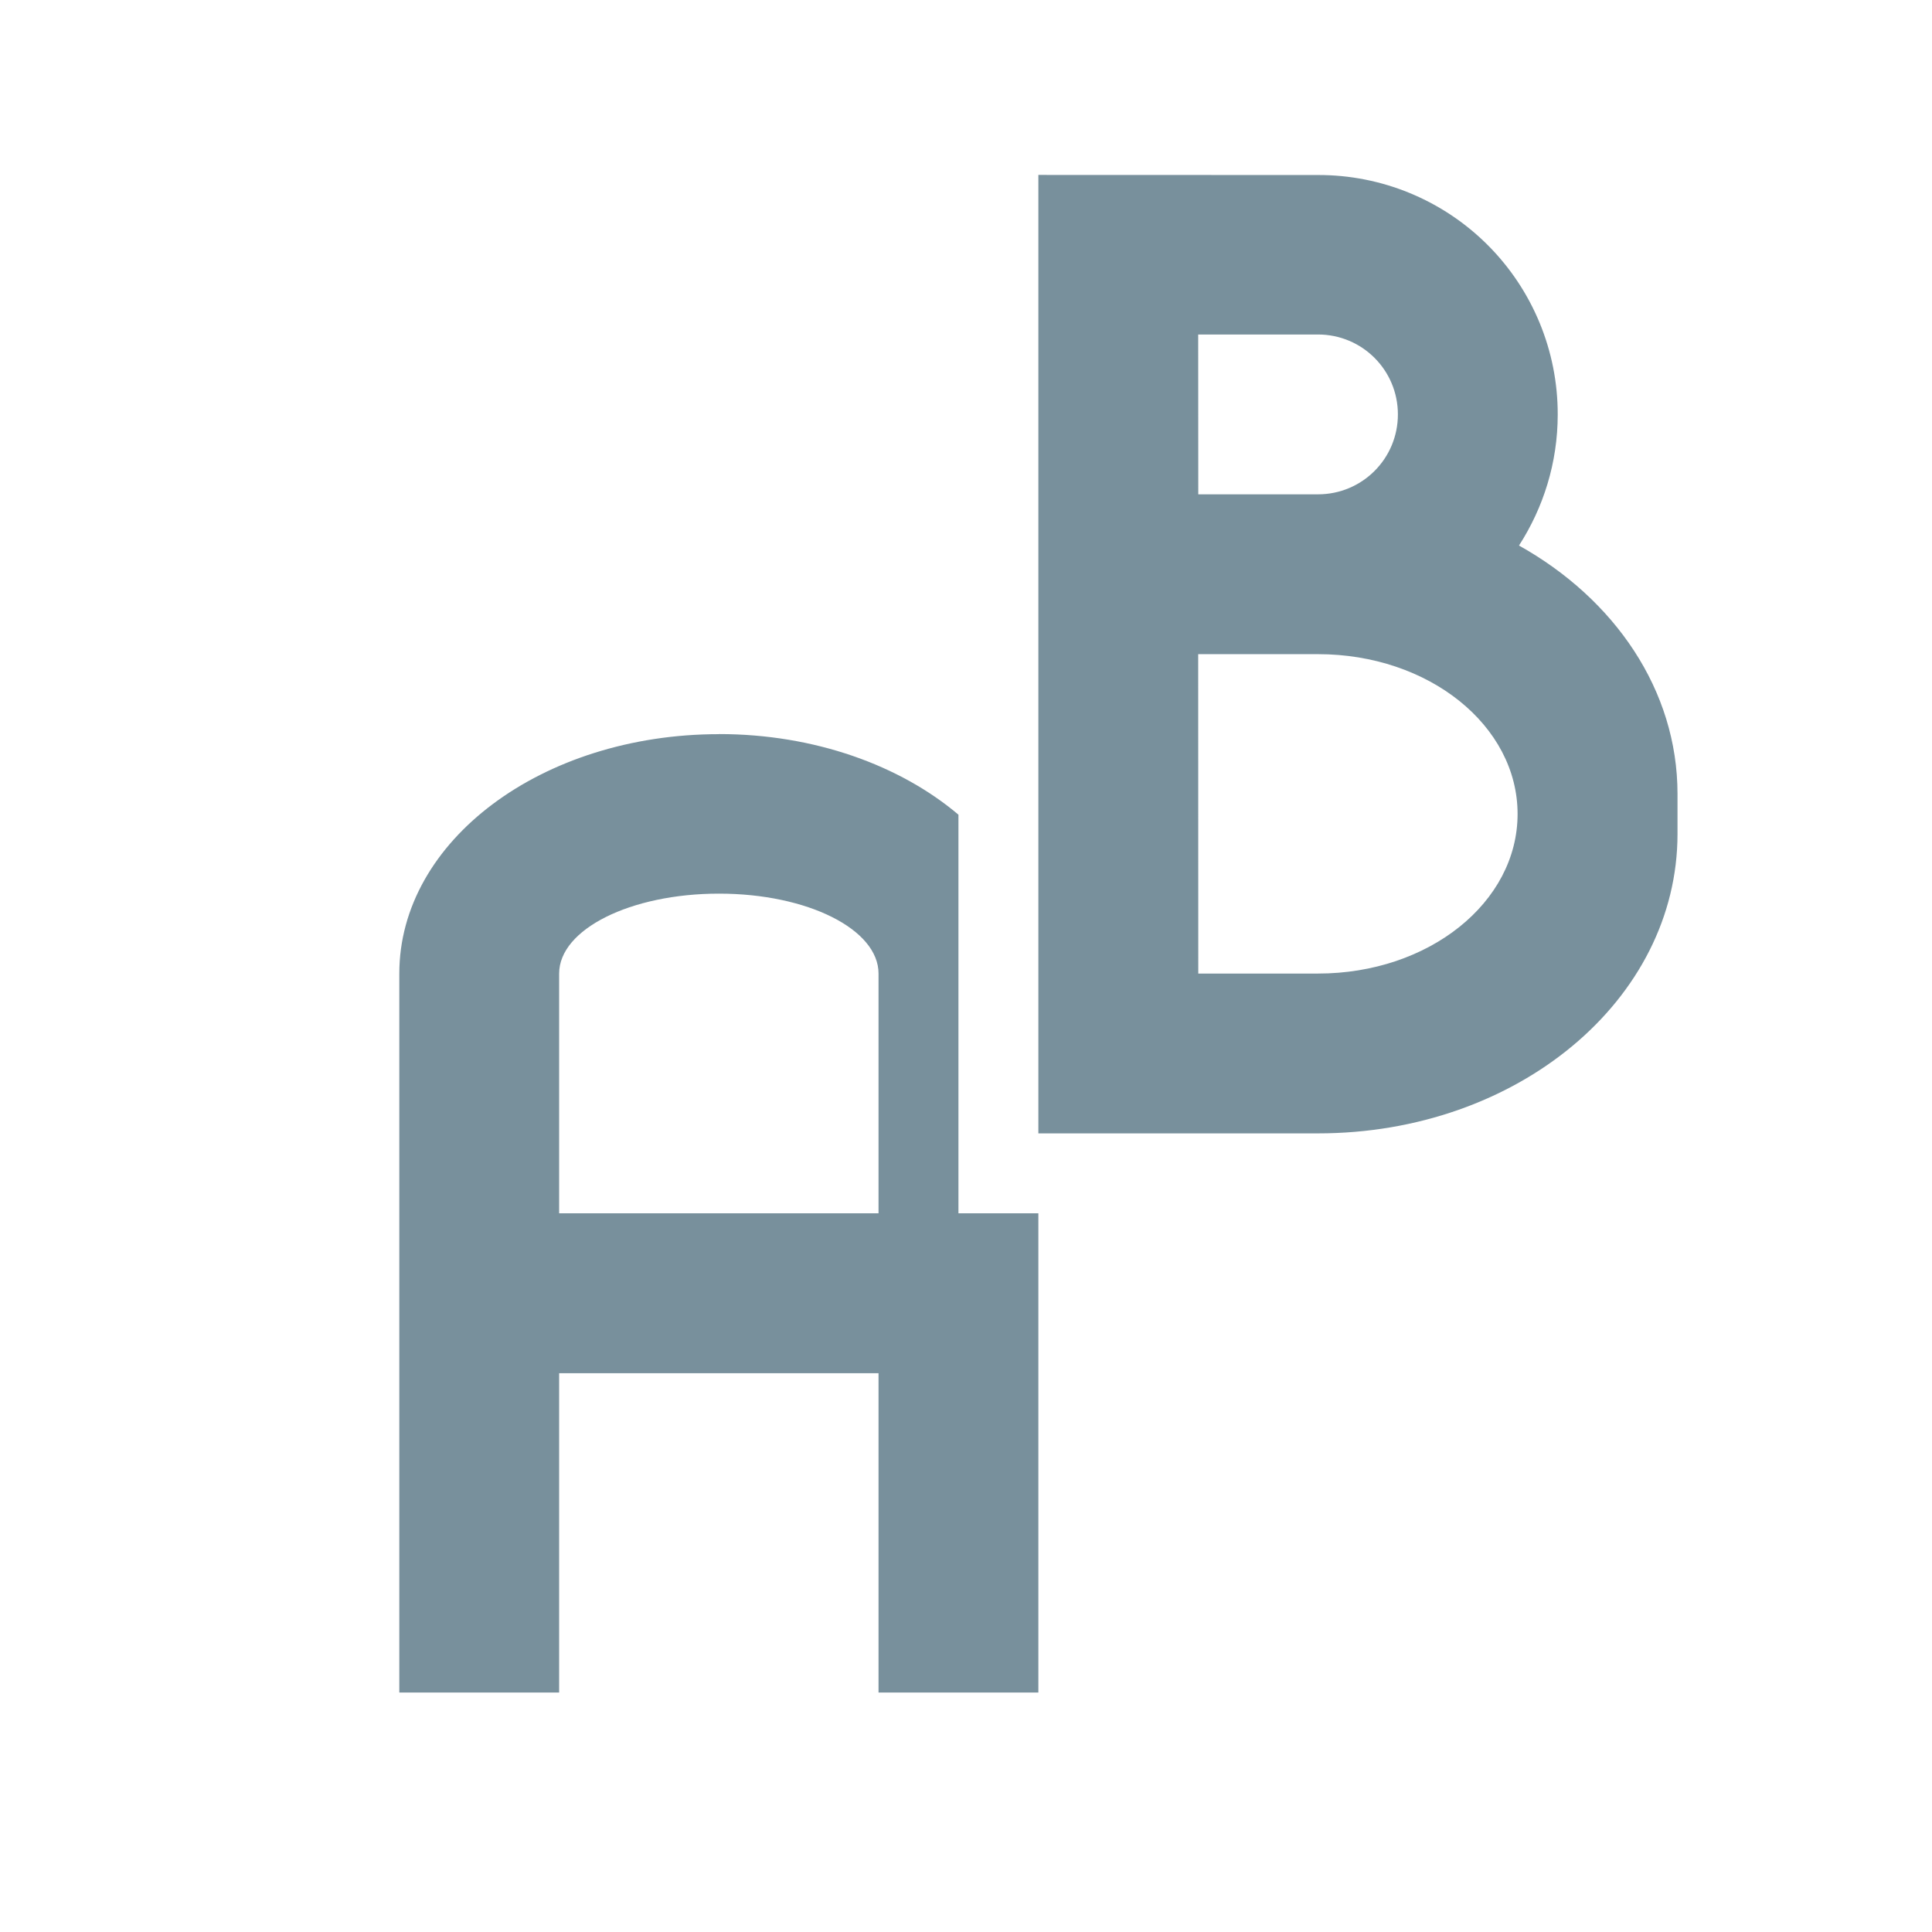
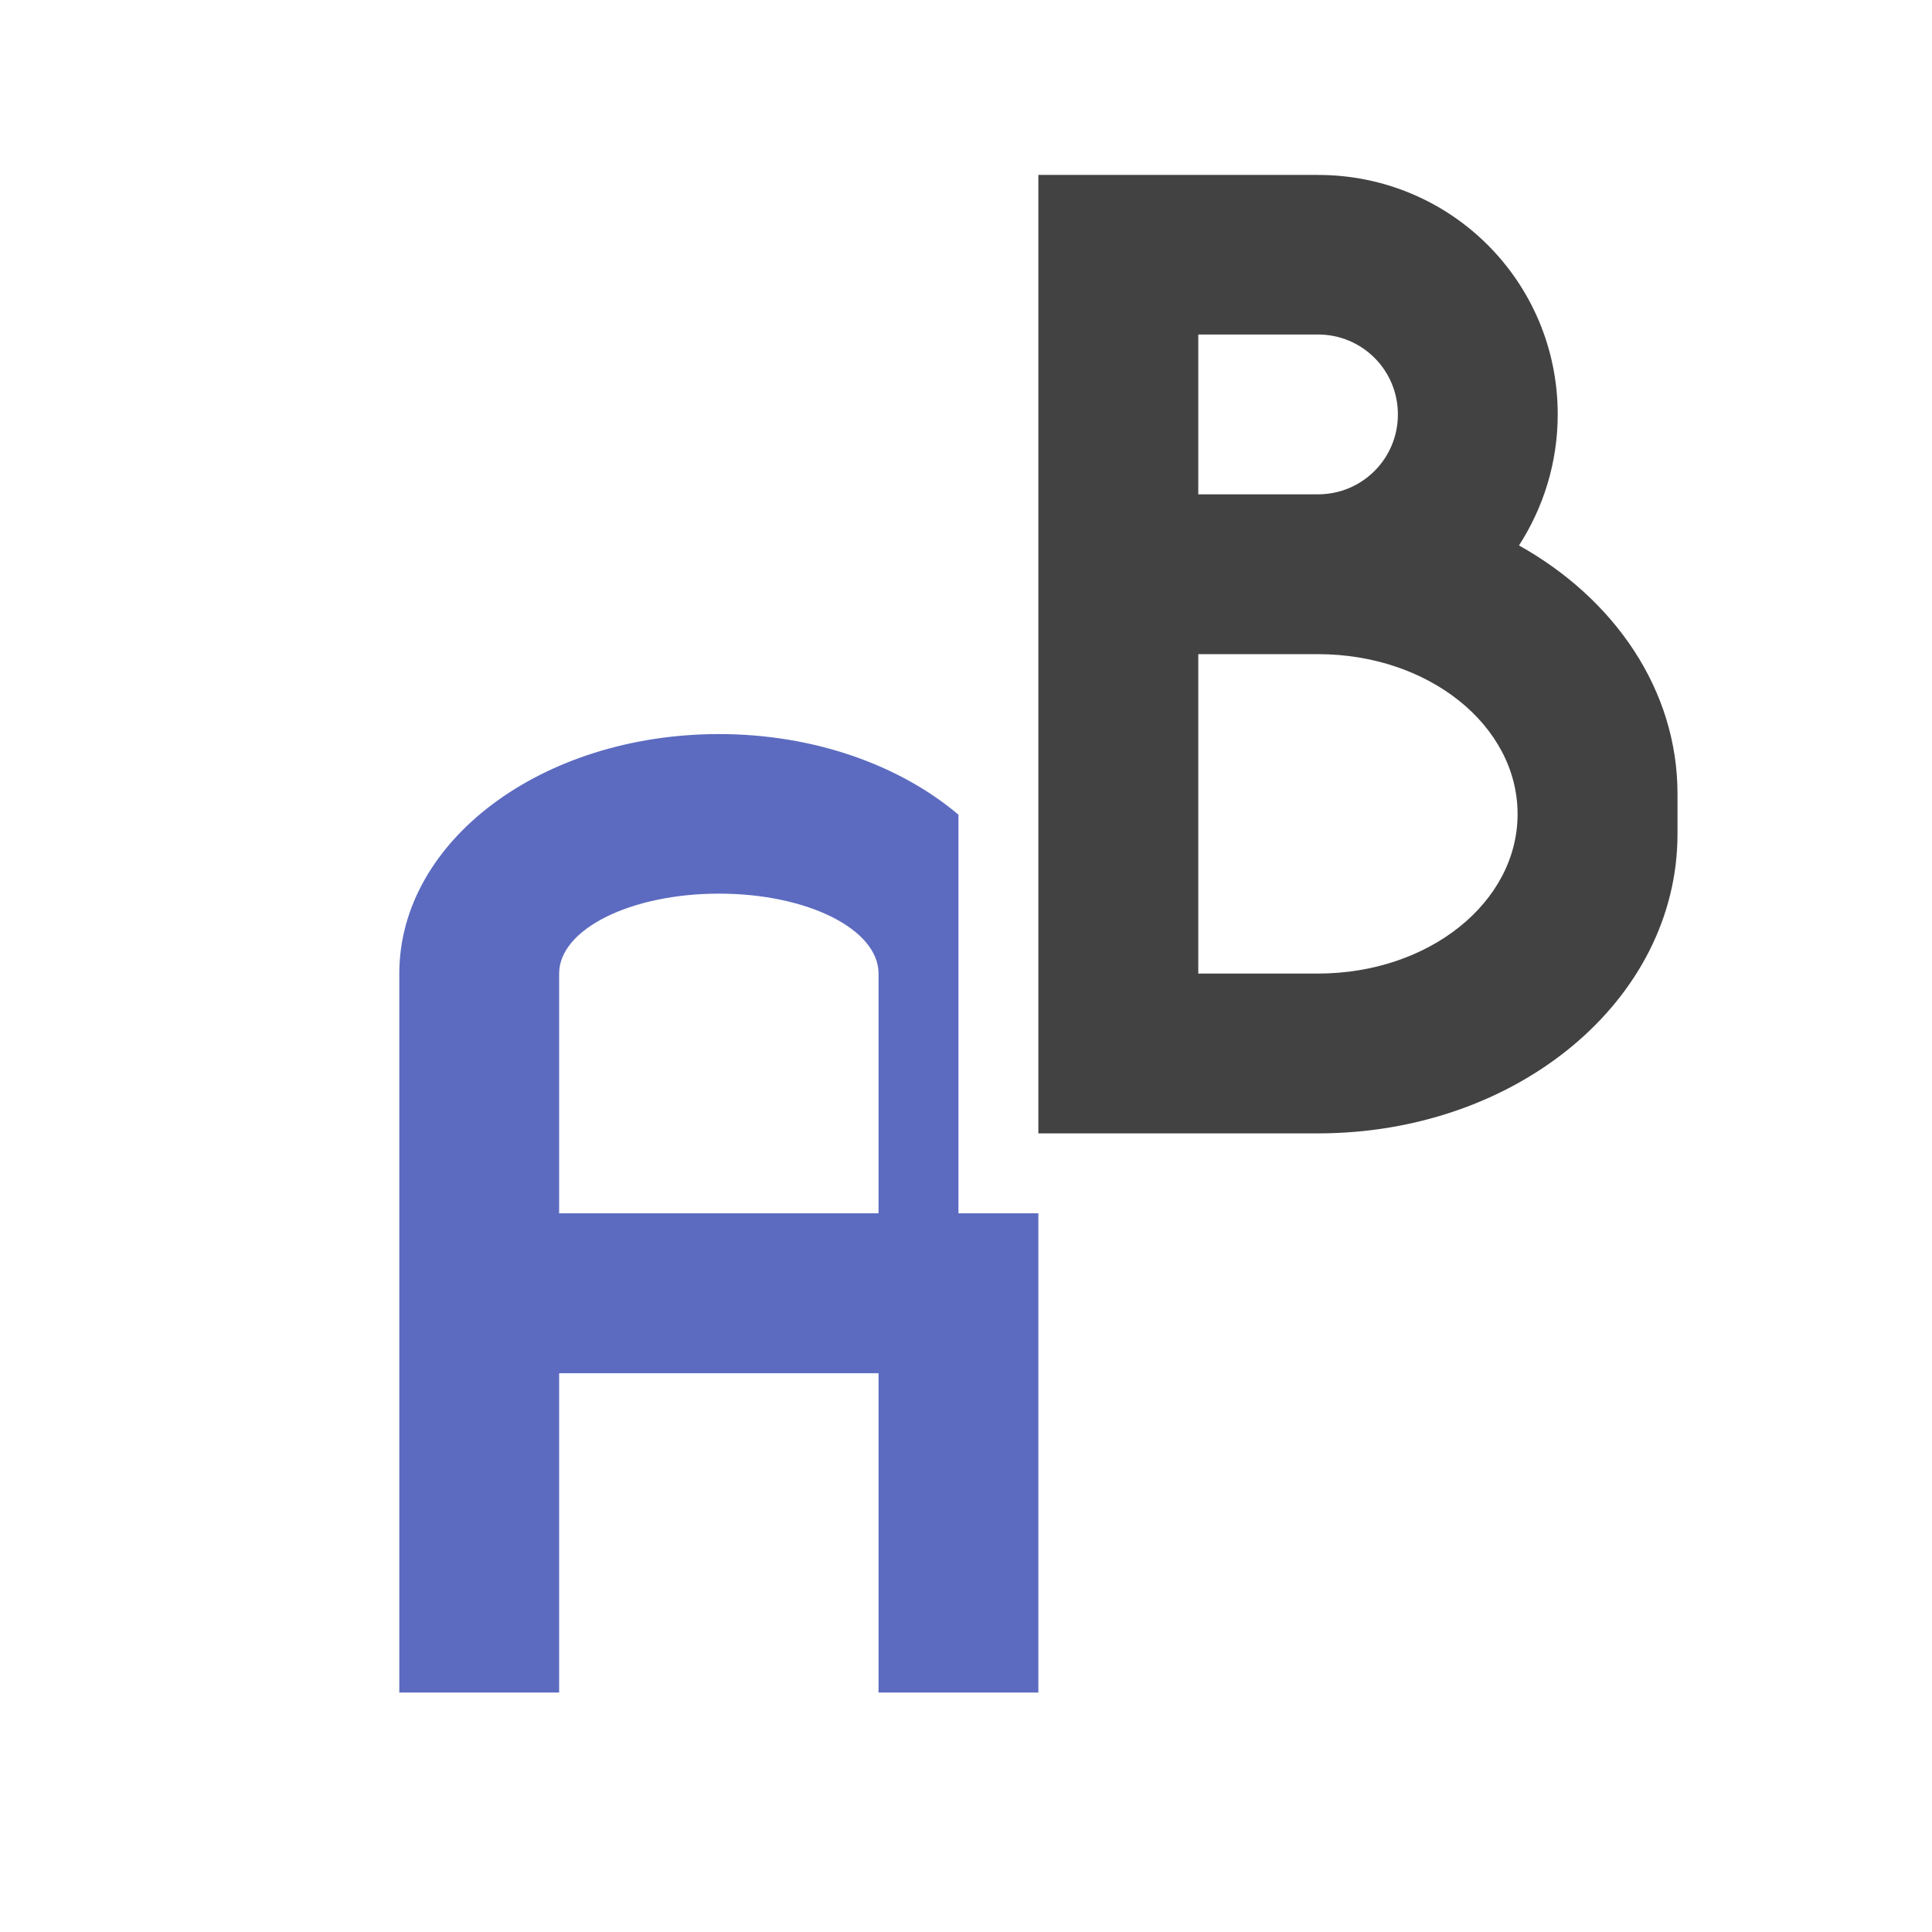
- <svg xmlns="http://www.w3.org/2000/svg" width="22pt" height="22pt" viewBox="0 0 22 22">
-   <g fill="#78909c">
-     <path d="M8.188 8.36c-2.016 0-3.641 1.214-3.641 2.726v8.187h1.82v-3.636h3.637v3.636h1.82v-5.457h-.91V9.277c-.664-.562-1.64-.918-2.726-.918zm0 1.816c1.007 0 1.816.406 1.816.91v2.73H6.367v-2.73c0-.504.813-.91 1.82-.91zm0 0M11.824 1.992v10.914h3.184c2.27 0 4.094-1.52 4.094-3.41V9.04c0-1.18-.715-2.219-1.805-2.828.277-.43.441-.941.441-1.492a2.722 2.722 0 0 0-2.73-2.727zm1.82 1.817h1.364c.504 0 .91.406.91.91s-.406.91-.91.91h-1.363zm0 3.64h1.364c1.262 0 2.273.813 2.273 1.82 0 1.008-1.011 1.817-2.273 1.817h-1.363zm0 0" />
+ <svg xmlns="http://www.w3.org/2000/svg" width="22pt" height="22pt" viewBox="0 0 22 22" version="1.1">
+   <g id="surface1">
+     <path style=" stroke:none;fill-rule:nonzero;fill:rgb(36.078%,41.961%,75.294%);fill-opacity:1;" d="M 8.188 8.359 C 6.172 8.359 4.547 9.574 4.547 11.086 L 4.547 19.273 L 6.367 19.273 L 6.367 15.637 L 10.004 15.637 L 10.004 19.273 L 11.824 19.273 L 11.824 13.816 L 10.914 13.816 L 10.914 9.277 C 10.25 8.715 9.273 8.359 8.188 8.359 Z M 8.188 10.176 C 9.195 10.176 10.004 10.582 10.004 11.086 L 10.004 13.816 L 6.367 13.816 L 6.367 11.086 C 6.367 10.582 7.18 10.176 8.188 10.176 Z M 8.188 10.176 " />
+     <path style=" stroke:none;fill-rule:nonzero;fill:rgb(25.882%,25.882%,25.882%);fill-opacity:1;" d="M 11.824 1.992 L 11.824 12.906 L 15.008 12.906 C 17.277 12.906 19.102 11.387 19.102 9.496 L 19.102 9.039 C 19.102 7.859 18.387 6.82 17.297 6.211 C 17.574 5.781 17.738 5.27 17.738 4.719 C 17.738 3.207 16.52 1.992 15.008 1.992 Z M 13.645 3.809 L 15.008 3.809 C 15.512 3.809 15.918 4.215 15.918 4.719 C 15.918 5.223 15.512 5.629 15.008 5.629 L 13.645 5.629 Z M 13.645 7.449 L 15.008 7.449 C 16.27 7.449 17.281 8.262 17.281 9.27 C 17.281 10.277 16.27 11.086 15.008 11.086 L 13.645 11.086 Z M 13.645 7.449 " />
  </g>
</svg>
